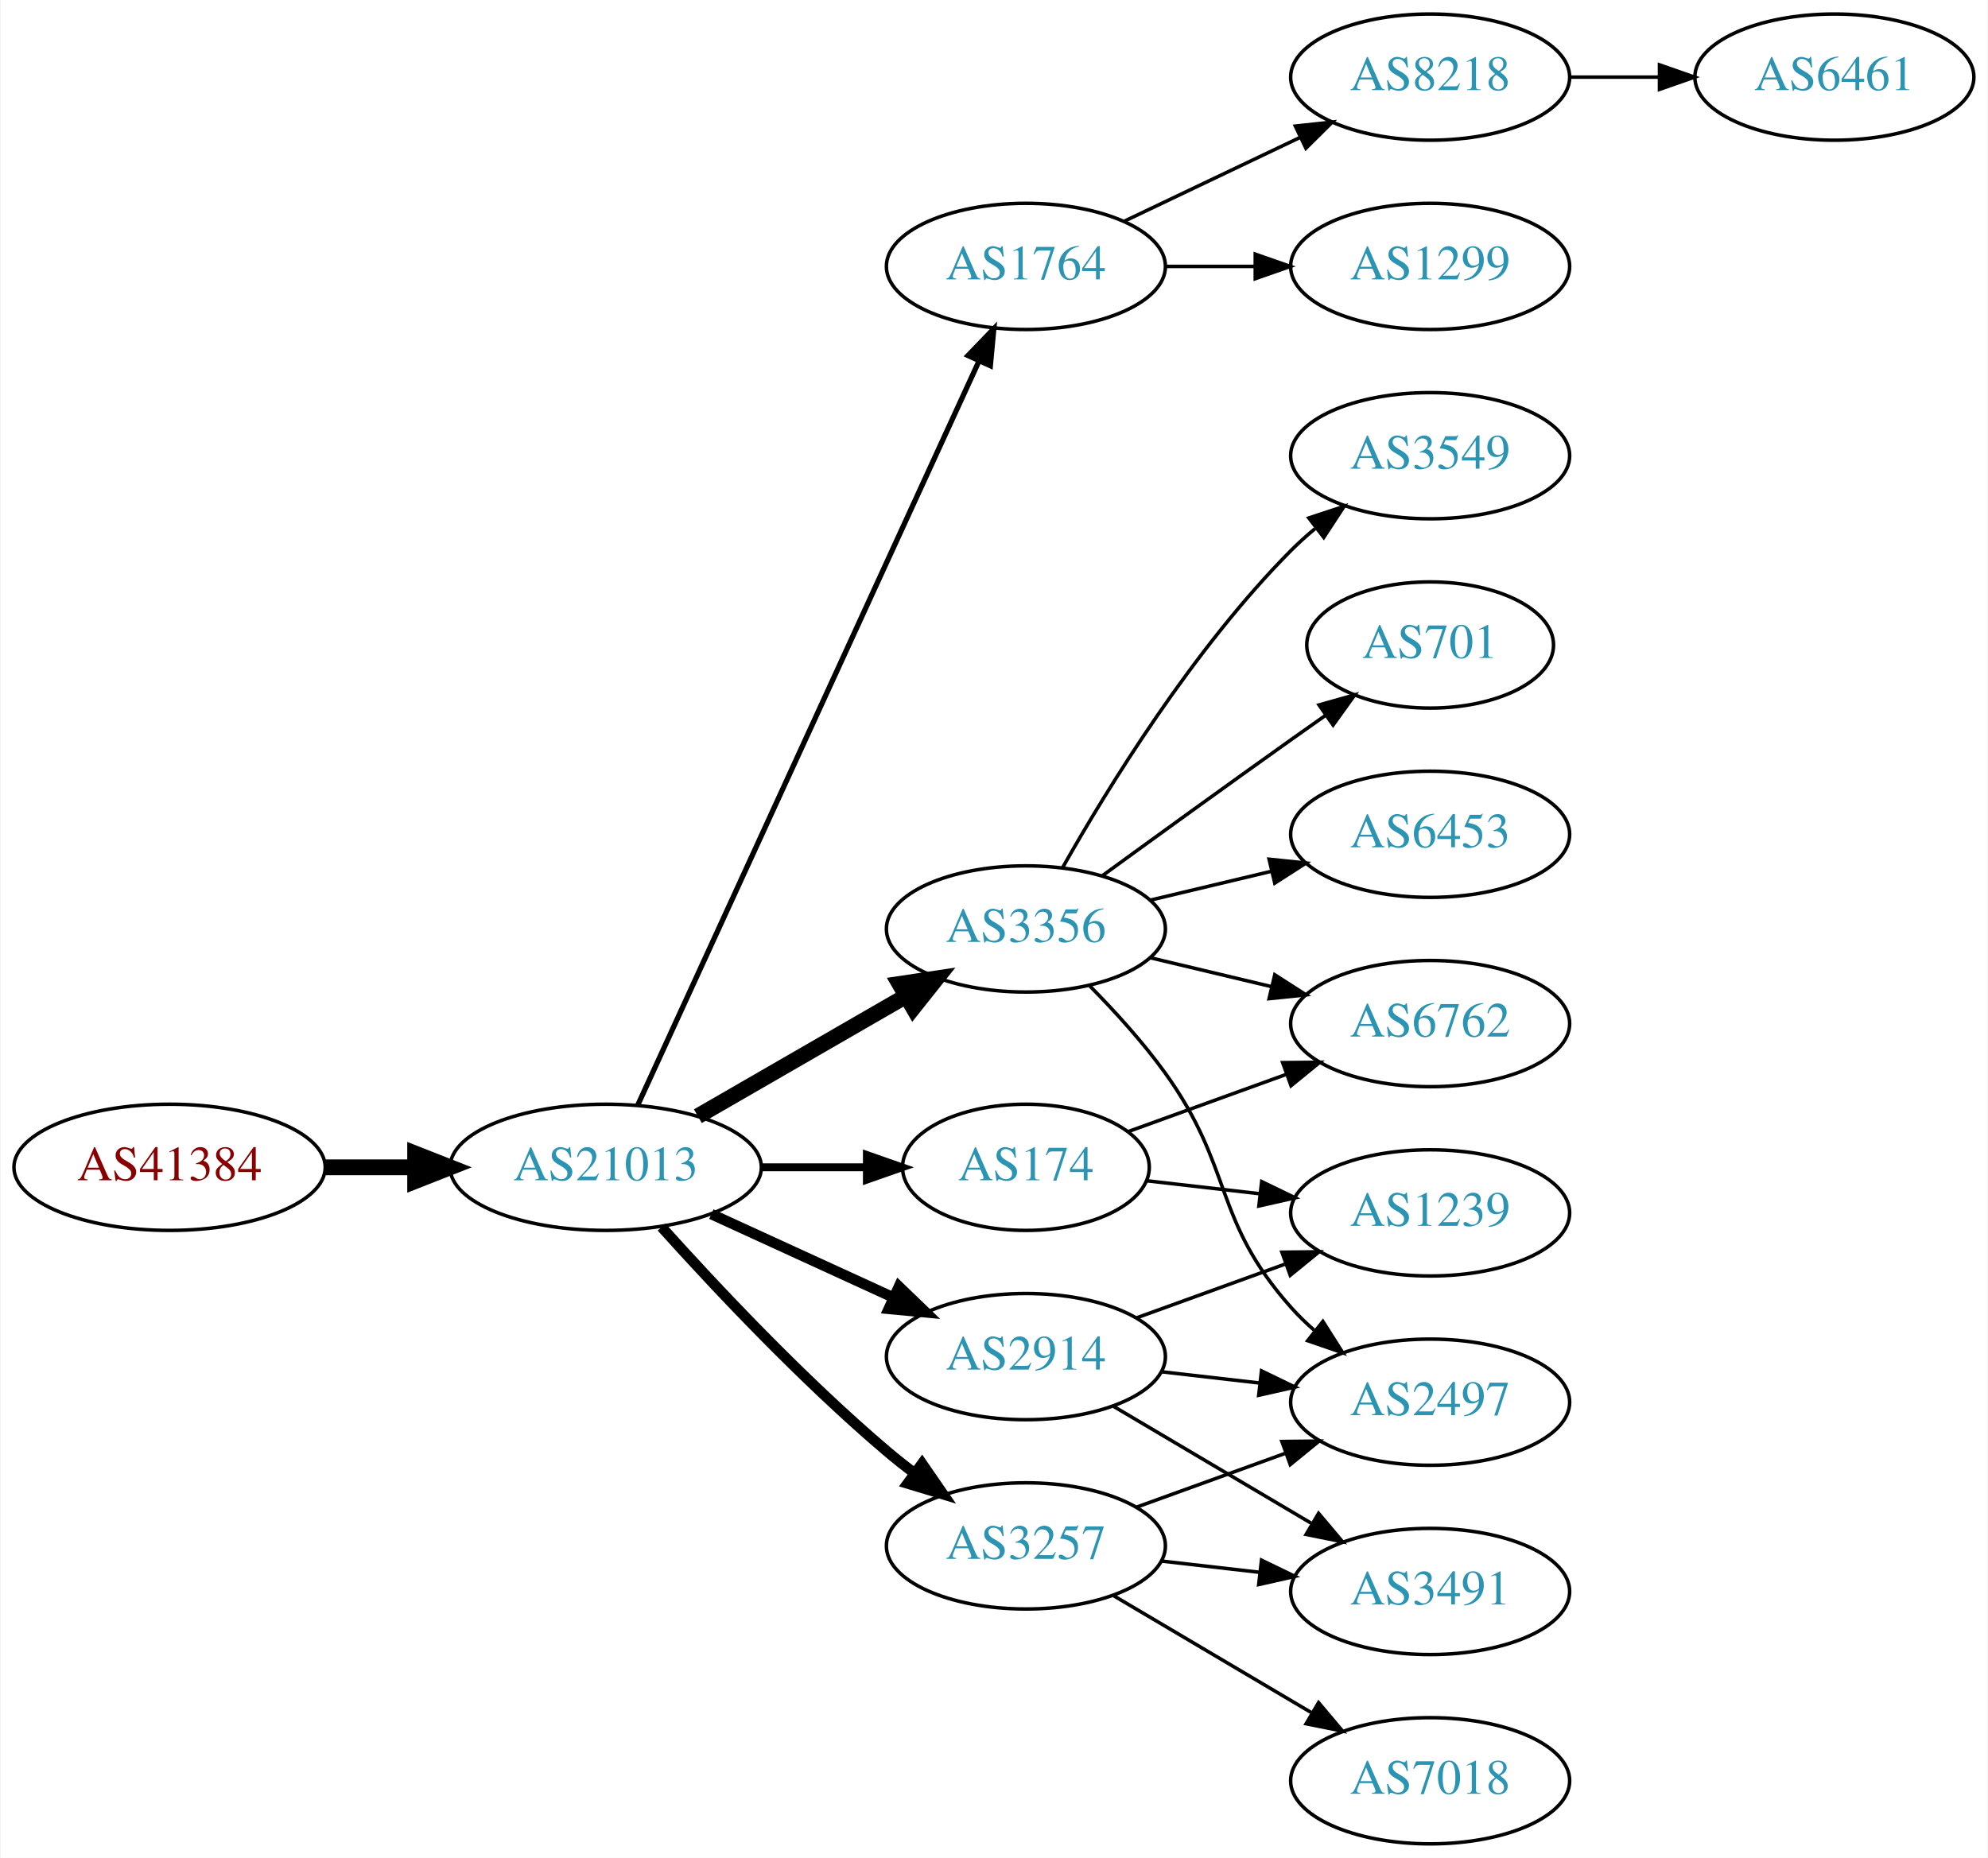
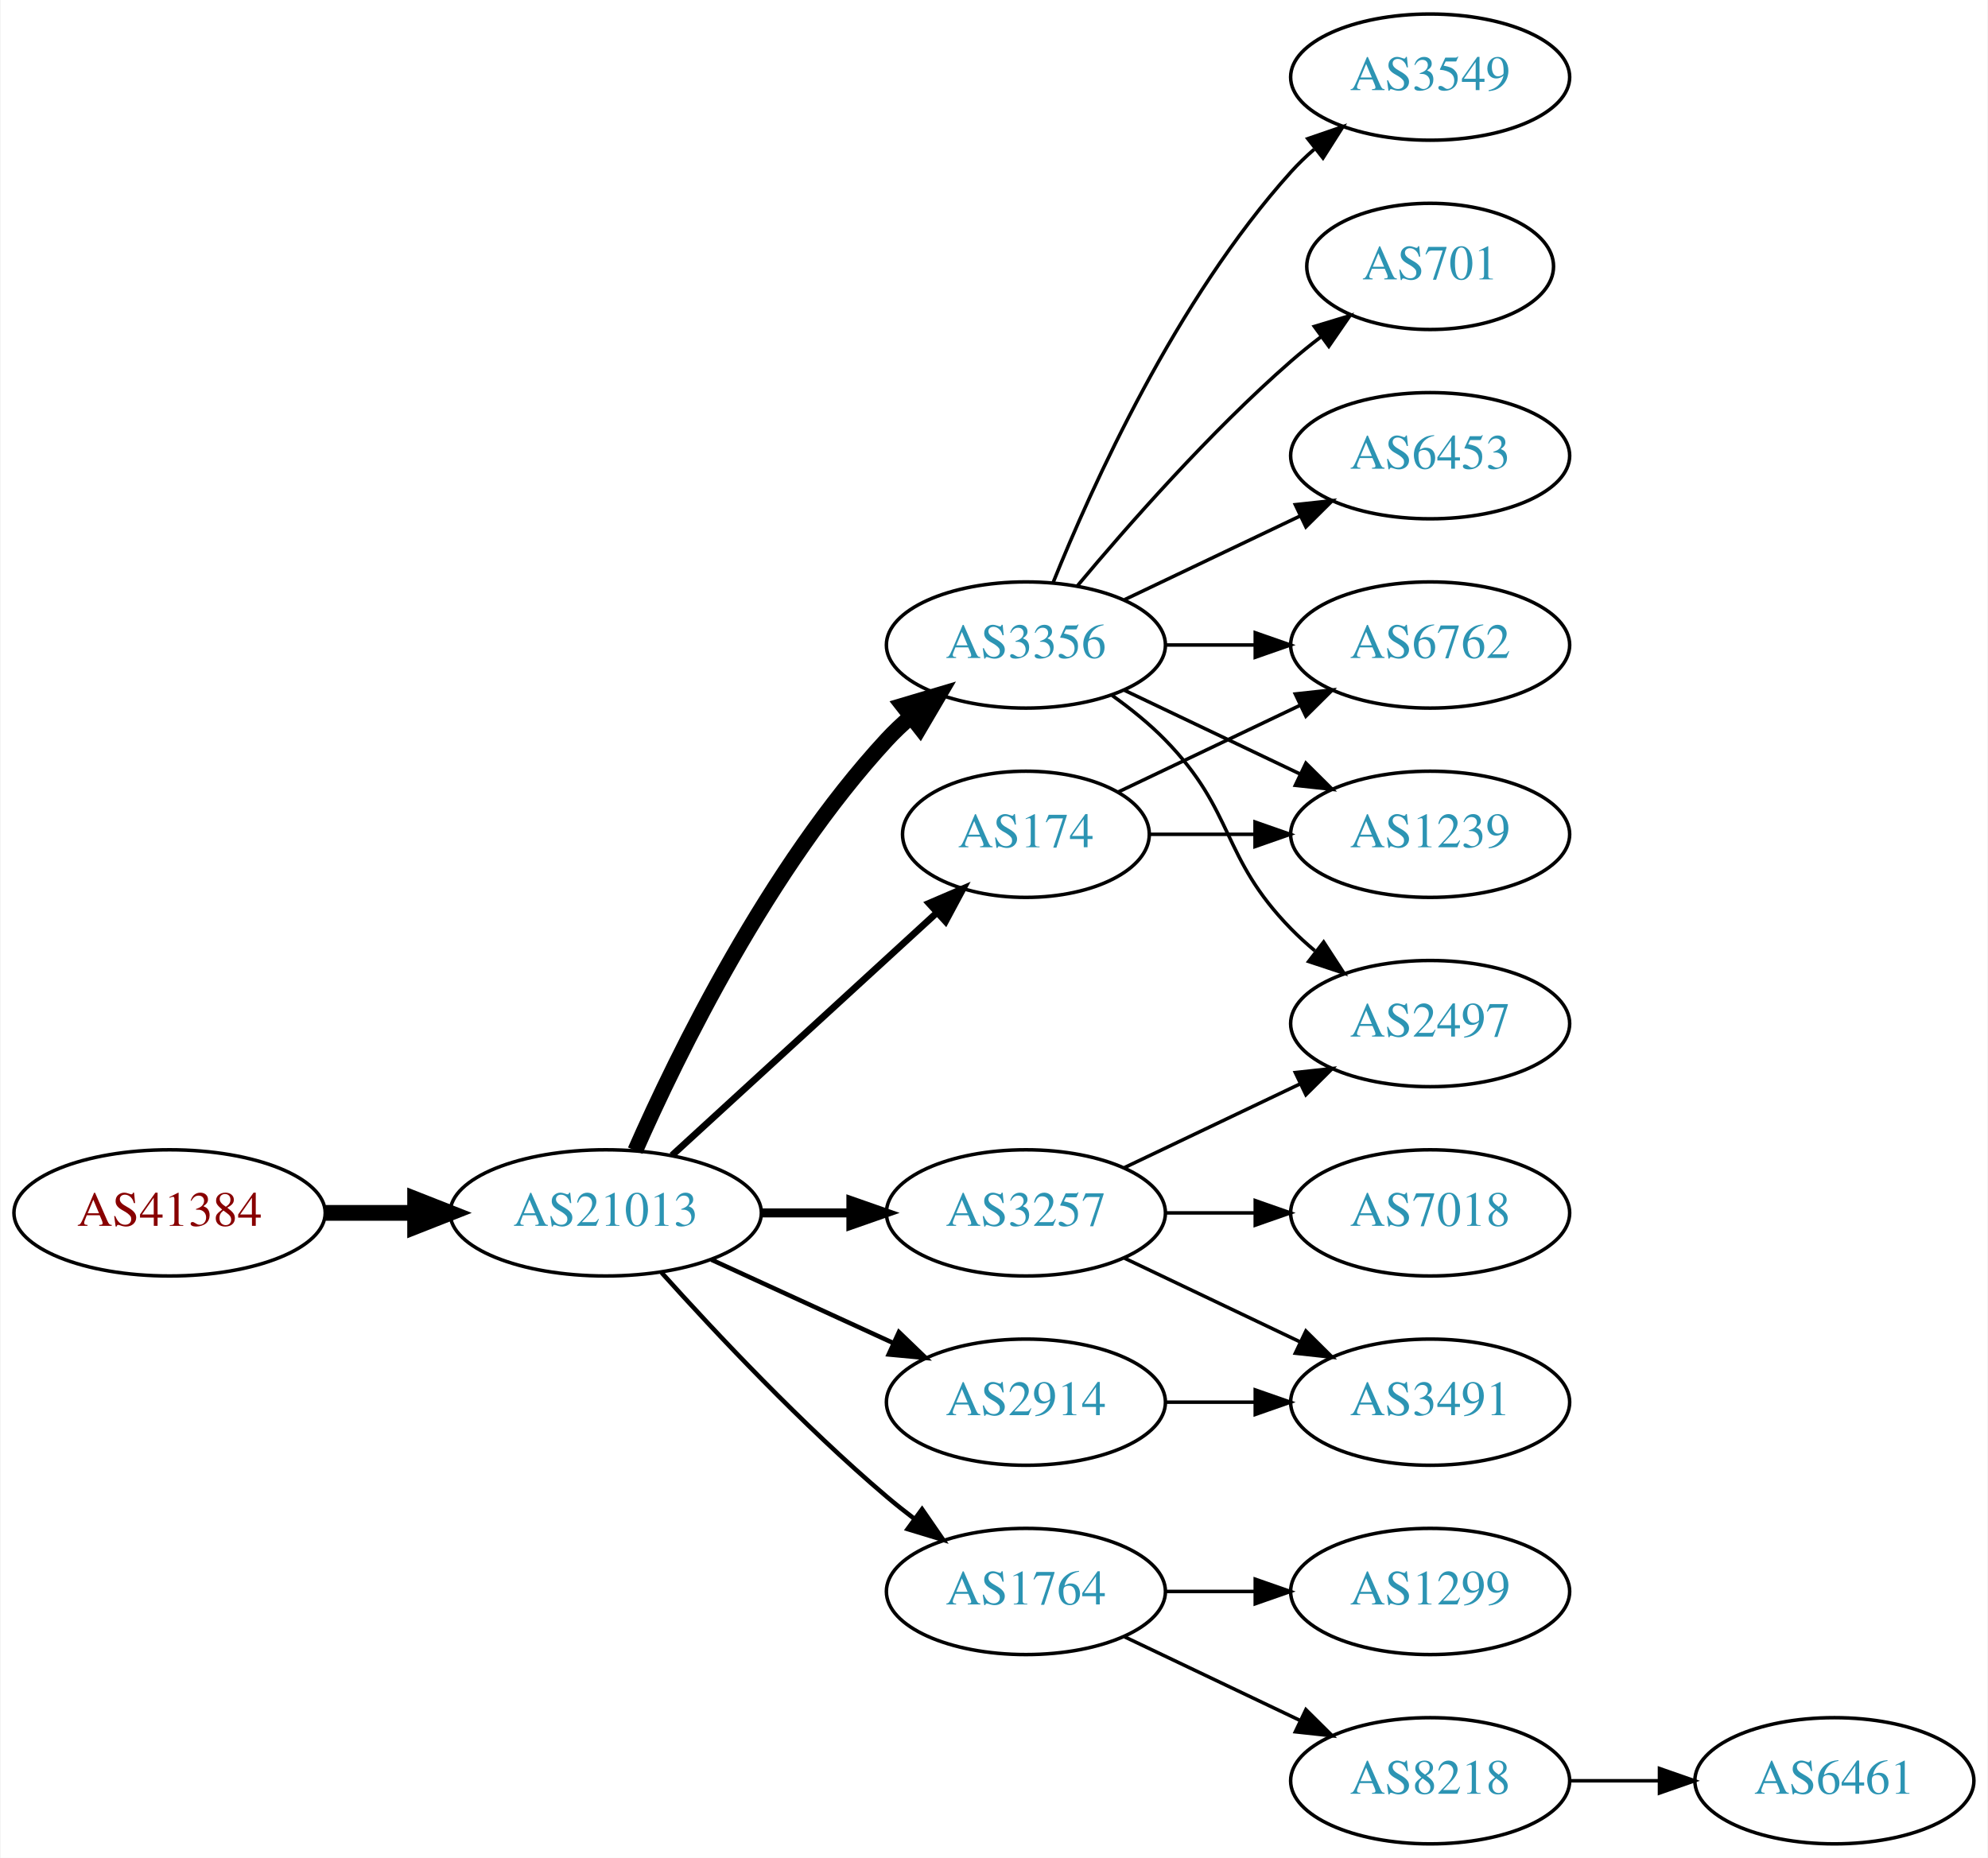
<svg xmlns="http://www.w3.org/2000/svg" xmlns:xlink="http://www.w3.org/1999/xlink" width="567pt" height="530pt" viewBox="0.00 0.00 566.66 530.00">
  <g id="graph0" class="graph" transform="scale(1 1) rotate(0) translate(4 526)">
    <polygon fill="white" stroke="none" points="-4,4 -4,-526 562.663,-526 562.663,4 -4,4" />
    <g id="node1" class="node">
      <g id="a_node1">
        <a xlink:href="/asn/41384" xlink:title="AS41384 ~ XT-AS [AT]">
-           <ellipse fill="#ffffff" stroke="black" cx="44.196" cy="-193" rx="44.393" ry="18" />
-           <text text-anchor="middle" x="44.196" y="-189.3" font-family="Times,serif" font-size="14.00" fill="#880000">AS41384</text>
+           <ellipse fill="#ffffff" stroke="black" cx="44.196" cy="-180" rx="44.393" ry="18" />
+           <text text-anchor="middle" x="44.196" y="-176.3" font-family="Times,serif" font-size="14.00" fill="#880000">AS41384</text>
        </a>
      </g>
    </g>
    <g id="node2" class="node">
      <g id="a_node2">
        <a xlink:href="/asn/21013" xlink:title="AS21013 ~ Wels, AT [AT]">
-           <ellipse fill="#ffffff" stroke="black" cx="168.588" cy="-193" rx="44.393" ry="18" />
-           <text text-anchor="middle" x="168.588" y="-189.3" font-family="Times,serif" font-size="14.00" fill="#2c94b3">AS21013</text>
+           <ellipse fill="#ffffff" stroke="black" cx="168.588" cy="-180" rx="44.393" ry="18" />
+           <text text-anchor="middle" x="168.588" y="-176.3" font-family="Times,serif" font-size="14.00" fill="#2c94b3">AS21013</text>
        </a>
      </g>
    </g>
    <g id="edge1" class="edge">
-       <path fill="none" stroke="black" stroke-width="4.5" d="M88.692,-193C96.898,-193 105.569,-193 114.041,-193" />
-       <polygon fill="black" stroke="black" stroke-width="4.5" points="114.233,-196.938 124.233,-193 114.233,-189.063 114.233,-196.938" />
+       <path fill="none" stroke="black" stroke-width="4.5" d="M88.692,-180C96.898,-180 105.569,-180 114.041,-180" />
+       <polygon fill="black" stroke="black" stroke-width="4.5" points="114.233,-183.938 124.233,-180 114.233,-176.063 114.233,-183.938" />
    </g>
    <g id="node3" class="node">
      <g id="a_node3">
-         <a xlink:href="/asn/1764" xlink:title="AS1764 ~ NEXTLAYER-AS [AT]">
-           <ellipse fill="#ffffff" stroke="black" cx="288.431" cy="-450" rx="39.794" ry="18" />
-           <text text-anchor="middle" x="288.431" y="-446.3" font-family="Times,serif" font-size="14.00" fill="#2c94b3">AS1764</text>
+         <a xlink:href="/asn/3356" xlink:title="AS3356 ~ Level 3 Parent, LLC [US]">
+           <ellipse fill="#ffffff" stroke="black" cx="288.431" cy="-342" rx="39.794" ry="18" />
+           <text text-anchor="middle" x="288.431" y="-338.3" font-family="Times,serif" font-size="14.00" fill="#2c94b3">AS3356</text>
        </a>
      </g>
    </g>
    <g id="edge2" class="edge">
-       <path fill="none" stroke="black" stroke-width="1.5" d="M177.688,-210.665C197.913,-254.772 250.737,-369.976 274.963,-422.809" />
-       <polygon fill="black" stroke="black" stroke-width="1.5" points="271.925,-424.581 279.274,-432.212 278.288,-421.663 271.925,-424.581" />
+       <path fill="none" stroke="black" stroke-width="4.5" d="M177.004,-197.761C189.072,-225.183 215.044,-278.473 248.784,-315 250.815,-317.198 253.054,-319.319 255.4,-321.34" />
+       <polygon fill="black" stroke="black" stroke-width="4.5" points="253.343,-324.73 263.644,-327.794 258.197,-318.529 253.343,-324.73" />
    </g>
    <g id="node4" class="node">
      <g id="a_node4">
-         <a xlink:href="/asn/3356" xlink:title="AS3356 ~ Level 3 Parent, LLC [US]">
-           <ellipse fill="#ffffff" stroke="black" cx="288.431" cy="-261" rx="39.794" ry="18" />
-           <text text-anchor="middle" x="288.431" y="-257.3" font-family="Times,serif" font-size="14.00" fill="#2c94b3">AS3356</text>
+         <a xlink:href="/asn/1764" xlink:title="AS1764 ~ NEXTLAYER-AS [AT]">
+           <ellipse fill="#ffffff" stroke="black" cx="288.431" cy="-72" rx="39.794" ry="18" />
+           <text text-anchor="middle" x="288.431" y="-68.3" font-family="Times,serif" font-size="14.00" fill="#2c94b3">AS1764</text>
        </a>
      </g>
    </g>
    <g id="edge3" class="edge">
-       <path fill="none" stroke="black" stroke-width="4.5" d="M194.868,-207.588C212.188,-217.582 235.339,-230.941 254.155,-241.799" />
-       <polygon fill="black" stroke="black" stroke-width="4.5" points="252.37,-245.314 262.999,-246.902 256.306,-238.493 252.37,-245.314" />
+       <path fill="none" stroke="black" stroke-width="1.286" d="M184.521,-162.956C199.847,-145.903 224.782,-119.35 248.784,-99 251.281,-96.883 253.942,-94.768 256.653,-92.707" />
+       <polygon fill="black" stroke="black" stroke-width="1.286" points="258.819,-95.459 264.83,-86.734 254.69,-89.806 258.819,-95.459" />
    </g>
    <g id="node5" class="node">
      <g id="a_node5">
-         <a xlink:href="/asn/2914" xlink:title="AS2914 ~ NTT America, Inc. [US]">
-           <ellipse fill="#ffffff" stroke="black" cx="288.431" cy="-139" rx="39.794" ry="18" />
-           <text text-anchor="middle" x="288.431" y="-135.3" font-family="Times,serif" font-size="14.00" fill="#2c94b3">AS2914</text>
+         <a xlink:href="/asn/3257" xlink:title="AS3257 ~ GTT [DE]">
+           <ellipse fill="#ffffff" stroke="black" cx="288.431" cy="-180" rx="39.794" ry="18" />
+           <text text-anchor="middle" x="288.431" y="-176.3" font-family="Times,serif" font-size="14.00" fill="#2c94b3">AS3257</text>
        </a>
      </g>
    </g>
    <g id="edge4" class="edge">
-       <path fill="none" stroke="black" stroke-width="3" d="M198.718,-179.652C214.329,-172.498 233.727,-163.609 250.399,-155.97" />
-       <polygon fill="black" stroke="black" stroke-width="3" points="252.218,-158.986 259.851,-151.638 249.302,-152.622 252.218,-158.986" />
+       <path fill="none" stroke="black" stroke-width="2.571" d="M212.799,-180C221.112,-180 229.875,-180 238.357,-180" />
+       <polygon fill="black" stroke="black" stroke-width="2.571" points="238.516,-183.5 248.516,-180 238.516,-176.5 238.516,-183.5" />
    </g>
    <g id="node6" class="node">
      <g id="a_node6">
-         <a xlink:href="/asn/3257" xlink:title="AS3257 ~ GTT [DE]">
-           <ellipse fill="#ffffff" stroke="black" cx="288.431" cy="-85" rx="39.794" ry="18" />
-           <text text-anchor="middle" x="288.431" y="-81.3" font-family="Times,serif" font-size="14.00" fill="#2c94b3">AS3257</text>
+         <a xlink:href="/asn/2914" xlink:title="AS2914 ~ NTT America, Inc. [US]">
+           <ellipse fill="#ffffff" stroke="black" cx="288.431" cy="-126" rx="39.794" ry="18" />
+           <text text-anchor="middle" x="288.431" y="-122.3" font-family="Times,serif" font-size="14.00" fill="#2c94b3">AS2914</text>
        </a>
      </g>
    </g>
    <g id="edge5" class="edge">
-       <path fill="none" stroke="black" stroke-width="3" d="M184.521,-175.956C199.847,-158.903 224.782,-132.35 248.784,-112 251.281,-109.883 253.942,-107.768 256.653,-105.707" />
-       <polygon fill="black" stroke="black" stroke-width="3" points="258.819,-108.459 264.83,-99.734 254.69,-102.806 258.819,-108.459" />
+       <path fill="none" stroke="black" stroke-width="1.286" d="M198.718,-166.652C214.329,-159.498 233.727,-150.609 250.399,-142.97" />
+       <polygon fill="black" stroke="black" stroke-width="1.286" points="252.218,-145.986 259.851,-138.638 249.302,-139.622 252.218,-145.986" />
    </g>
    <g id="node7" class="node">
      <g id="a_node7">
        <a xlink:href="/asn/174" xlink:title="AS174 ~ Cogent Communications [US]">
-           <ellipse fill="#ffffff" stroke="black" cx="288.431" cy="-193" rx="35.194" ry="18" />
-           <text text-anchor="middle" x="288.431" y="-189.3" font-family="Times,serif" font-size="14.00" fill="#2c94b3">AS174</text>
+           <ellipse fill="#ffffff" stroke="black" cx="288.431" cy="-288" rx="35.194" ry="18" />
+           <text text-anchor="middle" x="288.431" y="-284.3" font-family="Times,serif" font-size="14.00" fill="#2c94b3">AS174</text>
        </a>
      </g>
    </g>
    <g id="edge6" class="edge">
-       <path fill="none" stroke="black" stroke-width="2.25" d="M212.799,-193C222.647,-193 233.127,-193 243.024,-193" />
-       <polygon fill="black" stroke="black" stroke-width="2.25" points="243.076,-196.5 253.076,-193 243.076,-189.5 243.076,-196.5" />
-     </g>
-     <g id="node8" class="node">
-       <g id="a_node8">
-         <a xlink:href="/asn/8218" xlink:title="AS8218 ~ legacy Neotelecoms [FR]">
+       <path fill="none" stroke="black" stroke-width="1.929" d="M187.486,-196.403C207.645,-214.878 240.521,-245.009 263.024,-265.632" />
+       <polygon fill="black" stroke="black" stroke-width="1.929" points="260.776,-268.319 270.514,-272.496 265.506,-263.159 260.776,-268.319" />
+     </g>
+     <g id="node10" class="node">
+       <g id="a_node10">
+         <a xlink:href="/asn/3549" xlink:title="AS3549 ~ Level 3 Parent, LLC [US]">
          <ellipse fill="#ffffff" stroke="black" cx="403.724" cy="-504" rx="39.794" ry="18" />
-           <text text-anchor="middle" x="403.724" y="-500.3" font-family="Times,serif" font-size="14.00" fill="#2c94b3">AS8218</text>
-         </a>
-       </g>
-     </g>
-     <g id="edge7" class="edge">
-       <path fill="none" stroke="black" d="M316.567,-462.934C331.561,-470.081 350.382,-479.052 366.605,-486.785" />
-       <polygon fill="black" stroke="black" points="365.276,-490.028 375.809,-491.171 368.288,-483.709 365.276,-490.028" />
-     </g>
-     <g id="node9" class="node">
-       <g id="a_node9">
-         <a xlink:href="/asn/1299" xlink:title="AS1299 ~ Telia Carrier [EU]">
-           <ellipse fill="#ffffff" stroke="black" cx="403.724" cy="-450" rx="39.794" ry="18" />
-           <text text-anchor="middle" x="403.724" y="-446.3" font-family="Times,serif" font-size="14.00" fill="#2c94b3">AS1299</text>
-         </a>
-       </g>
-     </g>
-     <g id="edge8" class="edge">
-       <path fill="none" stroke="black" d="M328.103,-450C336.306,-450 345.07,-450 353.602,-450" />
-       <polygon fill="black" stroke="black" points="353.841,-453.5 363.841,-450 353.841,-446.5 353.841,-453.5" />
+           <text text-anchor="middle" x="403.724" y="-500.3" font-family="Times,serif" font-size="14.00" fill="#2c94b3">AS3549</text>
+         </a>
+       </g>
+     </g>
+     <g id="edge9" class="edge">
+       <path fill="none" stroke="black" d="M296.179,-359.787C307.23,-387.243 331.283,-440.578 364.077,-477 366.08,-479.224 368.298,-481.363 370.631,-483.397" />
+       <polygon fill="black" stroke="black" points="368.829,-486.433 378.85,-489.873 373.161,-480.935 368.829,-486.433" />
    </g>
    <g id="node11" class="node">
      <g id="a_node11">
-         <a xlink:href="/asn/2497" xlink:title="AS2497 ~ Internet Initiative Japan Inc. [JP]">
-           <ellipse fill="#ffffff" stroke="black" cx="403.724" cy="-126" rx="39.794" ry="18" />
-           <text text-anchor="middle" x="403.724" y="-122.3" font-family="Times,serif" font-size="14.00" fill="#2c94b3">AS2497</text>
-         </a>
-       </g>
-     </g>
-     <g id="edge15" class="edge">
-       <path fill="none" stroke="black" d="M306.665,-244.722C313.766,-237.527 321.786,-228.729 328.077,-220 347.841,-192.575 341.61,-178.257 364.077,-153 366.066,-150.764 368.275,-148.616 370.601,-146.577" />
-       <polygon fill="black" stroke="black" points="373.133,-149.036 378.808,-140.09 368.793,-143.545 373.133,-149.036" />
-     </g>
-     <g id="node14" class="node">
-       <g id="a_node14">
-         <a xlink:href="/asn/3549" xlink:title="AS3549 ~ Level 3 Parent, LLC [US]">
-           <ellipse fill="#ffffff" stroke="black" cx="403.724" cy="-396" rx="39.794" ry="18" />
-           <text text-anchor="middle" x="403.724" y="-392.3" font-family="Times,serif" font-size="14.00" fill="#2c94b3">AS3549</text>
-         </a>
-       </g>
-     </g>
-     <g id="edge13" class="edge">
-       <path fill="none" stroke="black" d="M298.891,-278.49C311.672,-301.096 336.105,-340.886 364.077,-369 366.188,-371.121 368.484,-373.188 370.87,-375.171" />
-       <polygon fill="black" stroke="black" points="369.122,-378.242 379.185,-381.556 373.385,-372.69 369.122,-378.242" />
-     </g>
-     <g id="node15" class="node">
-       <g id="a_node15">
-         <a xlink:href="/asn/6762" xlink:title="AS6762 ~ TELECOM ITALIA SPARKLE S.p.A. [IT]">
-           <ellipse fill="#ffffff" stroke="black" cx="403.724" cy="-234" rx="39.794" ry="18" />
-           <text text-anchor="middle" x="403.724" y="-230.3" font-family="Times,serif" font-size="14.00" fill="#2c94b3">AS6762</text>
-         </a>
-       </g>
-     </g>
-     <g id="edge14" class="edge">
-       <path fill="none" stroke="black" d="M324.038,-252.752C334.909,-250.162 347.064,-247.265 358.506,-244.538" />
-       <polygon fill="black" stroke="black" points="359.412,-247.92 368.328,-242.197 357.789,-241.111 359.412,-247.92" />
-     </g>
-     <g id="node16" class="node">
-       <g id="a_node16">
        <a xlink:href="/asn/701" xlink:title="AS701 ~ UUNET [US]">
-           <ellipse fill="#ffffff" stroke="black" cx="403.724" cy="-342" rx="35.194" ry="18" />
-           <text text-anchor="middle" x="403.724" y="-338.3" font-family="Times,serif" font-size="14.00" fill="#2c94b3">AS701</text>
-         </a>
-       </g>
-     </g>
-     <g id="edge16" class="edge">
-       <path fill="none" stroke="black" d="M310.279,-276.222C325.213,-287.091 345.827,-302.025 364.077,-315 367.288,-317.282 370.657,-319.661 374.011,-322.018" />
-       <polygon fill="black" stroke="black" points="372.023,-324.899 382.222,-327.77 376.039,-319.166 372.023,-324.899" />
-     </g>
-     <g id="node17" class="node">
-       <g id="a_node17">
-         <a xlink:href="/asn/6453" xlink:title="AS6453 ~ TATA COMMUNICATIONS (AMERICA) INC [US]">
-           <ellipse fill="#ffffff" stroke="black" cx="403.724" cy="-288" rx="39.794" ry="18" />
-           <text text-anchor="middle" x="403.724" y="-284.3" font-family="Times,serif" font-size="14.00" fill="#2c94b3">AS6453</text>
-         </a>
-       </g>
-     </g>
-     <g id="edge17" class="edge">
-       <path fill="none" stroke="black" d="M324.038,-269.248C334.909,-271.838 347.064,-274.735 358.506,-277.462" />
-       <polygon fill="black" stroke="black" points="357.789,-280.889 368.328,-279.803 359.412,-274.08 357.789,-280.889" />
+           <ellipse fill="#ffffff" stroke="black" cx="403.724" cy="-450" rx="35.194" ry="18" />
+           <text text-anchor="middle" x="403.724" y="-446.3" font-family="Times,serif" font-size="14.00" fill="#2c94b3">AS701</text>
+         </a>
+       </g>
    </g>
    <g id="edge10" class="edge">
-       <path fill="none" stroke="black" d="M327.156,-134.671C336.137,-133.641 345.836,-132.528 355.193,-131.454" />
-       <polygon fill="black" stroke="black" points="355.628,-134.927 365.164,-130.31 354.83,-127.973 355.628,-134.927" />
+       <path fill="none" stroke="black" d="M303.061,-358.817C317.343,-375.929 340.89,-402.745 364.077,-423 366.747,-425.332 369.62,-427.648 372.55,-429.886" />
+       <polygon fill="black" stroke="black" points="370.701,-432.87 380.841,-435.939 374.828,-427.216 370.701,-432.87" />
    </g>
    <g id="node12" class="node">
      <g id="a_node12">
-         <a xlink:href="/asn/3491" xlink:title="AS3491 ~ PCCW Global, Inc. [US]">
-           <ellipse fill="#ffffff" stroke="black" cx="403.724" cy="-72" rx="39.794" ry="18" />
-           <text text-anchor="middle" x="403.724" y="-68.3" font-family="Times,serif" font-size="14.00" fill="#2c94b3">AS3491</text>
+         <a xlink:href="/asn/6762" xlink:title="AS6762 ~ TELECOM ITALIA SPARKLE S.p.A. [IT]">
+           <ellipse fill="#ffffff" stroke="black" cx="403.724" cy="-342" rx="39.794" ry="18" />
+           <text text-anchor="middle" x="403.724" y="-338.3" font-family="Times,serif" font-size="14.00" fill="#2c94b3">AS6762</text>
        </a>
      </g>
    </g>
    <g id="edge11" class="edge">
-       <path fill="none" stroke="black" d="M313.457,-124.791C329.83,-115.109 351.717,-102.165 369.721,-91.518" />
-       <polygon fill="black" stroke="black" points="371.906,-94.291 378.732,-86.189 368.343,-88.266 371.906,-94.291" />
+       <path fill="none" stroke="black" d="M328.103,-342C336.306,-342 345.07,-342 353.602,-342" />
+       <polygon fill="black" stroke="black" points="353.841,-345.5 363.841,-342 353.841,-338.5 353.841,-345.5" />
    </g>
    <g id="node13" class="node">
      <g id="a_node13">
        <a xlink:href="/asn/1239" xlink:title="AS1239 ~ Sprint [US]">
+           <ellipse fill="#ffffff" stroke="black" cx="403.724" cy="-288" rx="39.794" ry="18" />
+           <text text-anchor="middle" x="403.724" y="-284.3" font-family="Times,serif" font-size="14.00" fill="#2c94b3">AS1239</text>
+         </a>
+       </g>
+     </g>
+     <g id="edge12" class="edge">
+       <path fill="none" stroke="black" d="M316.567,-329.066C331.561,-321.919 350.382,-312.948 366.605,-305.215" />
+       <polygon fill="black" stroke="black" points="368.288,-308.291 375.809,-300.829 365.276,-301.972 368.288,-308.291" />
+     </g>
+     <g id="node14" class="node">
+       <g id="a_node14">
+         <a xlink:href="/asn/2497" xlink:title="AS2497 ~ Internet Initiative Japan Inc. [JP]">
+           <ellipse fill="#ffffff" stroke="black" cx="403.724" cy="-234" rx="39.794" ry="18" />
+           <text text-anchor="middle" x="403.724" y="-230.3" font-family="Times,serif" font-size="14.00" fill="#2c94b3">AS2497</text>
+         </a>
+       </g>
+     </g>
+     <g id="edge13" class="edge">
+       <path fill="none" stroke="black" d="M313.025,-327.611C318.281,-323.852 323.613,-319.563 328.077,-315 348.25,-294.383 343.905,-281.617 364.077,-261 366.17,-258.861 368.453,-256.782 370.83,-254.79" />
+       <polygon fill="black" stroke="black" points="373.349,-257.268 379.13,-248.389 369.074,-251.725 373.349,-257.268" />
+     </g>
+     <g id="node15" class="node">
+       <g id="a_node15">
+         <a xlink:href="/asn/6453" xlink:title="AS6453 ~ TATA COMMUNICATIONS (AMERICA) INC [US]">
+           <ellipse fill="#ffffff" stroke="black" cx="403.724" cy="-396" rx="39.794" ry="18" />
+           <text text-anchor="middle" x="403.724" y="-392.3" font-family="Times,serif" font-size="14.00" fill="#2c94b3">AS6453</text>
+         </a>
+       </g>
+     </g>
+     <g id="edge14" class="edge">
+       <path fill="none" stroke="black" d="M316.567,-354.934C331.561,-362.081 350.382,-371.052 366.605,-378.785" />
+       <polygon fill="black" stroke="black" points="365.276,-382.028 375.809,-383.171 368.288,-375.709 365.276,-382.028" />
+     </g>
+     <g id="node8" class="node">
+       <g id="a_node8">
+         <a xlink:href="/asn/1299" xlink:title="AS1299 ~ Telia Carrier [EU]">
+           <ellipse fill="#ffffff" stroke="black" cx="403.724" cy="-72" rx="39.794" ry="18" />
+           <text text-anchor="middle" x="403.724" y="-68.3" font-family="Times,serif" font-size="14.00" fill="#2c94b3">AS1299</text>
+         </a>
+       </g>
+     </g>
+     <g id="edge7" class="edge">
+       <path fill="none" stroke="black" d="M328.103,-72C336.306,-72 345.07,-72 353.602,-72" />
+       <polygon fill="black" stroke="black" points="353.841,-75.5 363.841,-72 353.841,-68.5 353.841,-75.5" />
+     </g>
+     <g id="node9" class="node">
+       <g id="a_node9">
+         <a xlink:href="/asn/8218" xlink:title="AS8218 ~ legacy Neotelecoms [FR]">
+           <ellipse fill="#ffffff" stroke="black" cx="403.724" cy="-18" rx="39.794" ry="18" />
+           <text text-anchor="middle" x="403.724" y="-14.3" font-family="Times,serif" font-size="14.00" fill="#2c94b3">AS8218</text>
+         </a>
+       </g>
+     </g>
+     <g id="edge8" class="edge">
+       <path fill="none" stroke="black" d="M316.567,-59.066C331.561,-51.919 350.382,-42.948 366.605,-35.215" />
+       <polygon fill="black" stroke="black" points="368.288,-38.291 375.809,-30.829 365.276,-31.972 368.288,-38.291" />
+     </g>
+     <g id="edge16" class="edge">
+       <path fill="none" stroke="black" d="M316.567,-192.934C331.561,-200.081 350.382,-209.052 366.605,-216.785" />
+       <polygon fill="black" stroke="black" points="365.276,-220.028 375.809,-221.171 368.288,-213.709 365.276,-220.028" />
+     </g>
+     <g id="node16" class="node">
+       <g id="a_node16">
+         <a xlink:href="/asn/3491" xlink:title="AS3491 ~ PCCW Global, Inc. [US]">
+           <ellipse fill="#ffffff" stroke="black" cx="403.724" cy="-126" rx="39.794" ry="18" />
+           <text text-anchor="middle" x="403.724" y="-122.3" font-family="Times,serif" font-size="14.00" fill="#2c94b3">AS3491</text>
+         </a>
+       </g>
+     </g>
+     <g id="edge15" class="edge">
+       <path fill="none" stroke="black" d="M316.567,-167.066C331.561,-159.919 350.382,-150.948 366.605,-143.215" />
+       <polygon fill="black" stroke="black" points="368.288,-146.291 375.809,-138.829 365.276,-139.972 368.288,-146.291" />
+     </g>
+     <g id="node17" class="node">
+       <g id="a_node17">
+         <a xlink:href="/asn/7018" xlink:title="AS7018 ~ AT&amp;T Services, Inc. [US]">
          <ellipse fill="#ffffff" stroke="black" cx="403.724" cy="-180" rx="39.794" ry="18" />
-           <text text-anchor="middle" x="403.724" y="-176.3" font-family="Times,serif" font-size="14.00" fill="#2c94b3">AS1239</text>
-         </a>
-       </g>
-     </g>
-     <g id="edge12" class="edge">
-       <path fill="none" stroke="black" d="M320.09,-150.095C333.062,-154.79 348.355,-160.324 362.236,-165.348" />
-       <polygon fill="black" stroke="black" points="361.446,-168.784 372.041,-168.896 363.828,-162.202 361.446,-168.784" />
-     </g>
-     <g id="edge22" class="edge">
-       <path fill="none" stroke="black" d="M320.09,-96.095C333.062,-100.79 348.355,-106.324 362.236,-111.348" />
-       <polygon fill="black" stroke="black" points="361.446,-114.784 372.041,-114.896 363.828,-108.202 361.446,-114.784" />
+           <text text-anchor="middle" x="403.724" y="-176.3" font-family="Times,serif" font-size="14.00" fill="#2c94b3">AS7018</text>
+         </a>
+       </g>
+     </g>
+     <g id="edge17" class="edge">
+       <path fill="none" stroke="black" d="M328.103,-180C336.306,-180 345.07,-180 353.602,-180" />
+       <polygon fill="black" stroke="black" points="353.841,-183.5 363.841,-180 353.841,-176.5 353.841,-183.5" />
+     </g>
+     <g id="edge21" class="edge">
+       <path fill="none" stroke="black" d="M328.103,-126C336.306,-126 345.07,-126 353.602,-126" />
+       <polygon fill="black" stroke="black" points="353.841,-129.5 363.841,-126 353.841,-122.5 353.841,-129.5" />
    </g>
    <g id="edge20" class="edge">
-       <path fill="none" stroke="black" d="M327.156,-80.671C336.137,-79.641 345.836,-78.528 355.193,-77.454" />
-       <polygon fill="black" stroke="black" points="355.628,-80.927 365.164,-76.31 354.83,-73.973 355.628,-80.927" />
+       <path fill="none" stroke="black" d="M314.856,-300.119C330.159,-307.413 349.882,-316.814 366.764,-324.86" />
+       <polygon fill="black" stroke="black" points="365.271,-328.026 375.804,-329.169 368.283,-321.707 365.271,-328.026" />
+     </g>
+     <g id="edge19" class="edge">
+       <path fill="none" stroke="black" d="M323.73,-288C333.107,-288 343.457,-288 353.492,-288" />
+       <polygon fill="black" stroke="black" points="353.781,-291.5 363.781,-288 353.781,-284.5 353.781,-291.5" />
    </g>
    <g id="node18" class="node">
      <g id="a_node18">
-         <a xlink:href="/asn/7018" xlink:title="AS7018 ~ AT&amp;T Services, Inc. [US]">
-           <ellipse fill="#ffffff" stroke="black" cx="403.724" cy="-18" rx="39.794" ry="18" />
-           <text text-anchor="middle" x="403.724" y="-14.3" font-family="Times,serif" font-size="14.00" fill="#2c94b3">AS7018</text>
-         </a>
-       </g>
-     </g>
-     <g id="edge21" class="edge">
-       <path fill="none" stroke="black" d="M313.457,-70.791C329.83,-61.109 351.717,-48.165 369.721,-37.518" />
-       <polygon fill="black" stroke="black" points="371.906,-40.291 378.732,-32.188 368.343,-34.266 371.906,-40.291" />
+         <a xlink:href="/asn/6461" xlink:title="AS6461 ~ Zayo Bandwidth [US]">
+           <ellipse fill="#ffffff" stroke="black" cx="519.017" cy="-18" rx="39.794" ry="18" />
+           <text text-anchor="middle" x="519.017" y="-14.3" font-family="Times,serif" font-size="14.00" fill="#2c94b3">AS6461</text>
+         </a>
+       </g>
    </g>
    <g id="edge18" class="edge">
-       <path fill="none" stroke="black" d="M322.81,-189.17C332.9,-188.012 344.183,-186.717 355.018,-185.474" />
-       <polygon fill="black" stroke="black" points="355.679,-188.921 365.215,-184.304 354.881,-181.967 355.679,-188.921" />
-     </g>
-     <g id="edge19" class="edge">
-       <path fill="none" stroke="black" d="M317.436,-203.135C331.089,-208.076 347.754,-214.107 362.719,-219.522" />
-       <polygon fill="black" stroke="black" points="361.664,-222.863 372.259,-222.975 364.046,-216.281 361.664,-222.863" />
-     </g>
-     <g id="node10" class="node">
-       <g id="a_node10">
-         <a xlink:href="/asn/6461" xlink:title="AS6461 ~ Zayo Bandwidth [US]">
-           <ellipse fill="#ffffff" stroke="black" cx="519.017" cy="-504" rx="39.794" ry="18" />
-           <text text-anchor="middle" x="519.017" y="-500.3" font-family="Times,serif" font-size="14.00" fill="#2c94b3">AS6461</text>
-         </a>
-       </g>
-     </g>
-     <g id="edge9" class="edge">
-       <path fill="none" stroke="black" d="M443.396,-504C451.599,-504 460.363,-504 468.895,-504" />
-       <polygon fill="black" stroke="black" points="469.134,-507.5 479.134,-504 469.134,-500.5 469.134,-507.5" />
+       <path fill="none" stroke="black" d="M443.396,-18C451.599,-18 460.363,-18 468.895,-18" />
+       <polygon fill="black" stroke="black" points="469.134,-21.5 479.134,-18 469.134,-14.5 469.134,-21.5" />
    </g>
  </g>
</svg>
